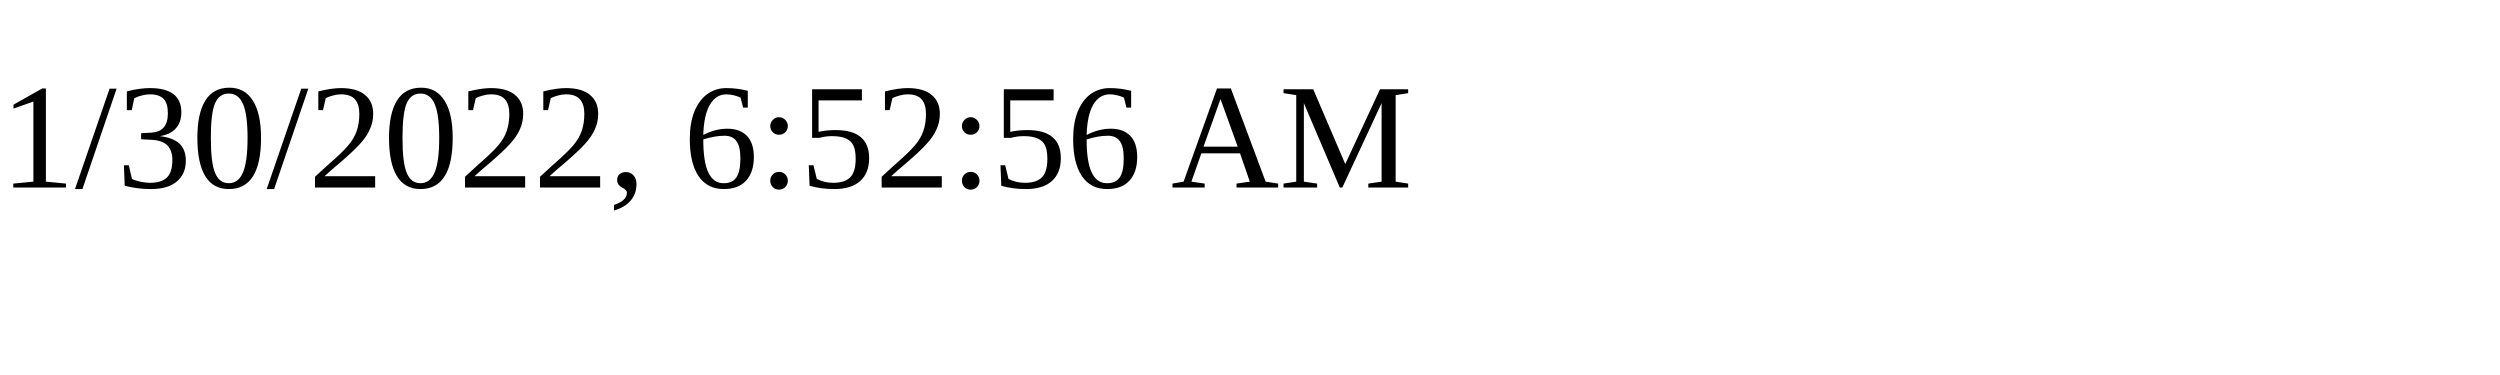
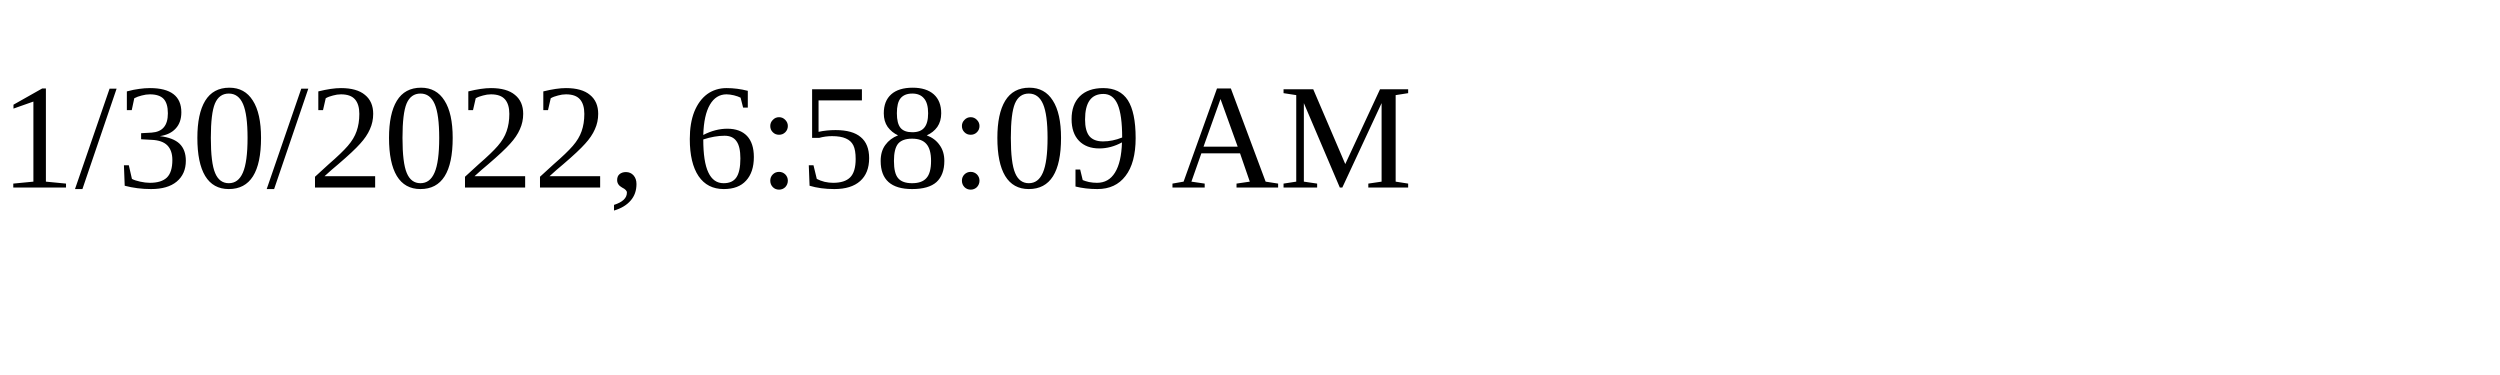
<svg xmlns="http://www.w3.org/2000/svg" height="30" width="200">
-   <text x="0" y="15">1/30/2022, 6:52:56 AM</text>
+   <text x="0" y="15">1/30/2022, 6:58:09 AM</text>
</svg>
